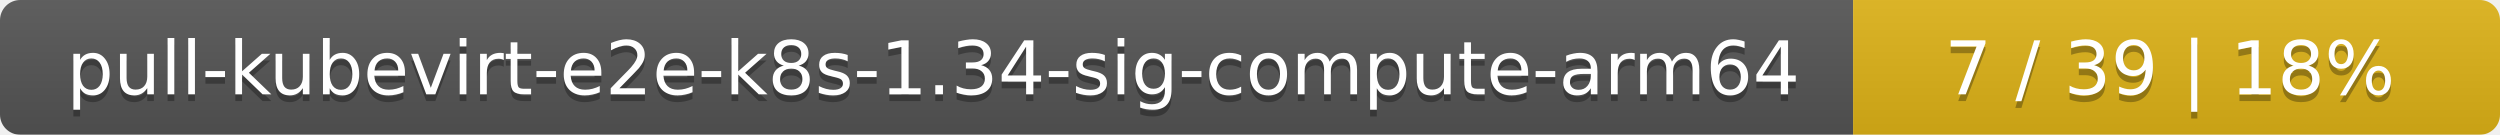
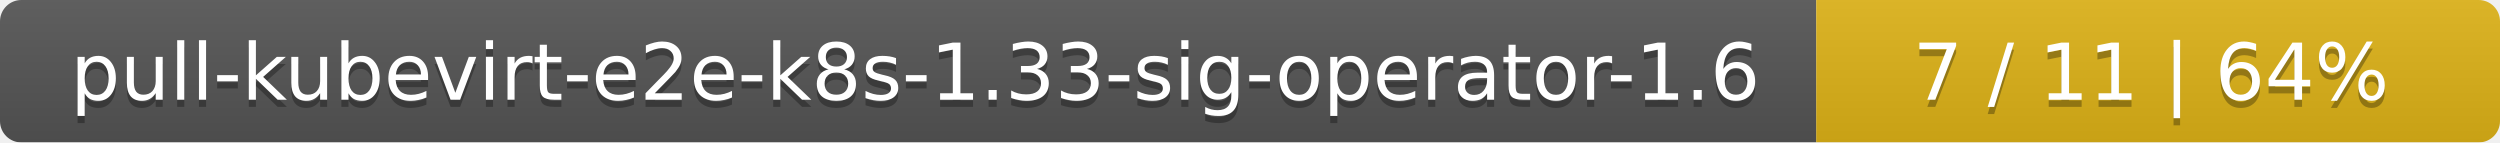
- <svg xmlns="http://www.w3.org/2000/svg" width="371" height="20">
+ <svg xmlns="http://www.w3.org/2000/svg" width="351" height="20">
  <linearGradient id="smooth" x2="0" y2="100%">
    <stop offset="0" stop-color="#bbb" stop-opacity=".1" />
    <stop offset="1" stop-opacity=".1" />
  </linearGradient>
  <mask id="round">
-     <rect width="371" height="20" rx="3" fill="#fff" />
+     <rect width="351" height="20" rx="3" fill="#fff" />
  </mask>
  <g mask="url(#round)">
-     <rect width="275" height="20" fill="#555" />
-     <rect x="275" width="96" height="20" fill="#dfb317" />
-     <rect width="371" height="20" fill="url(#smooth)" />
+     <rect width="255" height="20" fill="#555" />
+     <rect x="255" width="96" height="20" fill="#dfb317" />
+     <rect width="351" height="20" fill="url(#smooth)" />
  </g>
  <g fill="#fff" text-anchor="middle" font-family="DejaVu Sans,Verdana,Geneva,sans-serif" font-size="11">
-     <text x="138.5" y="15" fill="#010101" fill-opacity=".3">pull-kubevirt-e2e-k8s-1.34-sig-compute-arm64</text>
-     <text x="138.5" y="14">pull-kubevirt-e2e-k8s-1.34-sig-compute-arm64</text>
-     <text x="322" y="15" fill="#010101" fill-opacity=".3">7 / 39    |    18%</text>
-     <text x="322" y="14">7 / 39    |    18%</text>
+     <text x="128.5" y="15" fill="#010101" fill-opacity=".3">pull-kubevirt-e2e-k8s-1.33-sig-operator-1.6</text>
+     <text x="128.5" y="14">pull-kubevirt-e2e-k8s-1.33-sig-operator-1.6</text>
+     <text x="302" y="15" fill="#010101" fill-opacity=".3">7 / 11    |    64%</text>
+     <text x="302" y="14">7 / 11    |    64%</text>
  </g>
</svg>
